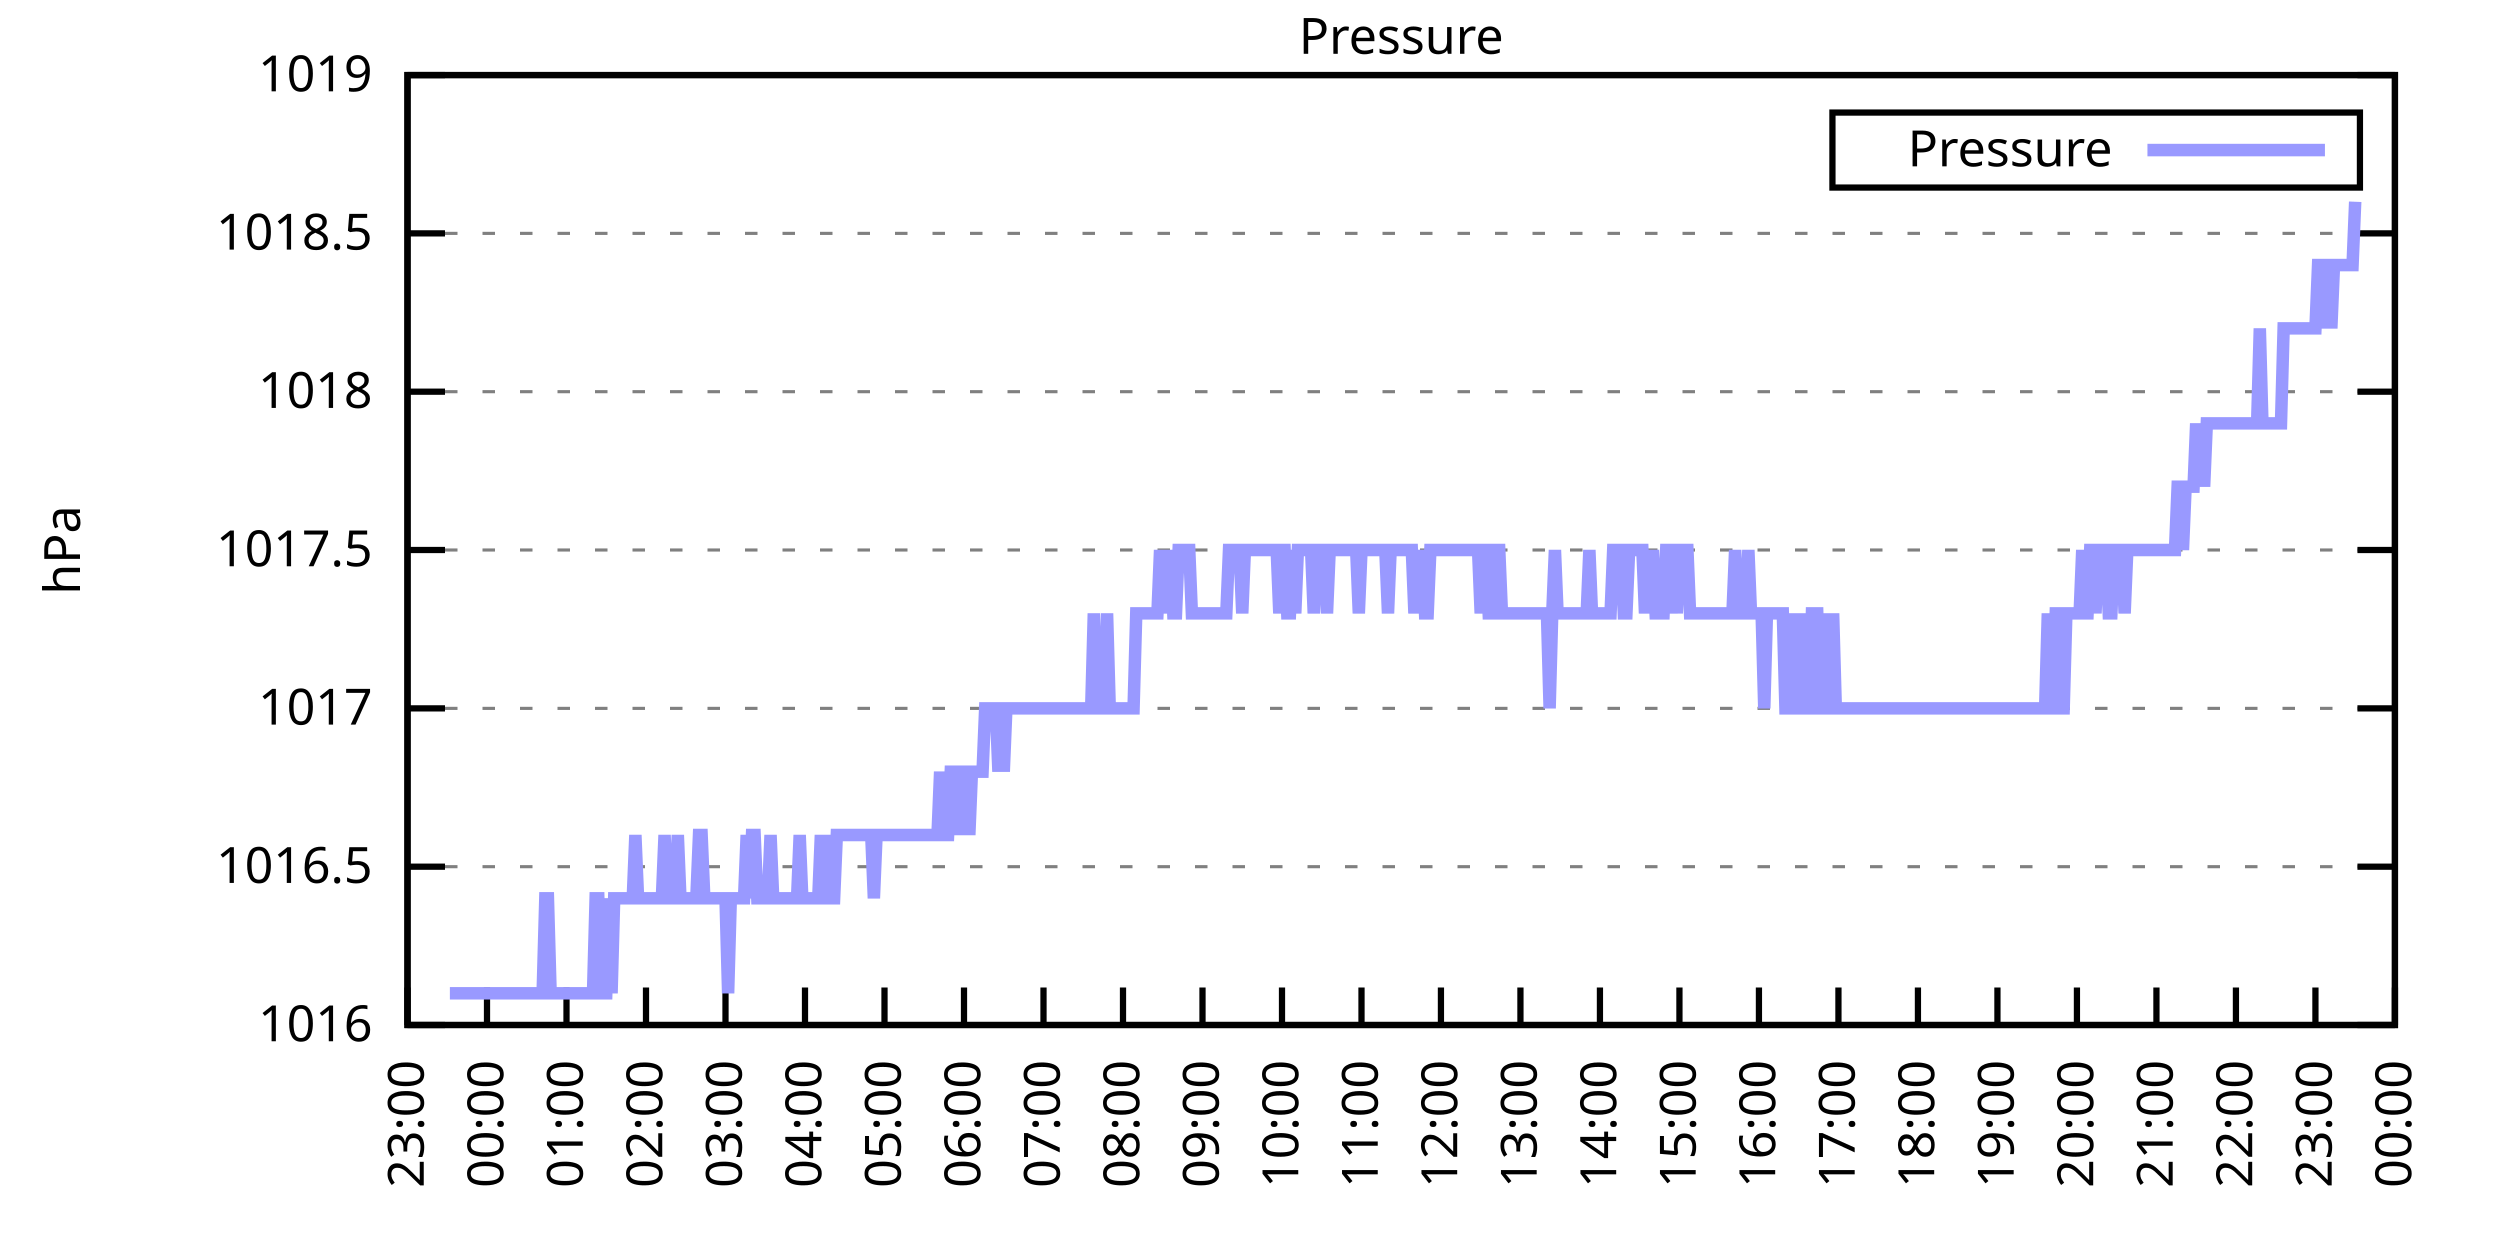
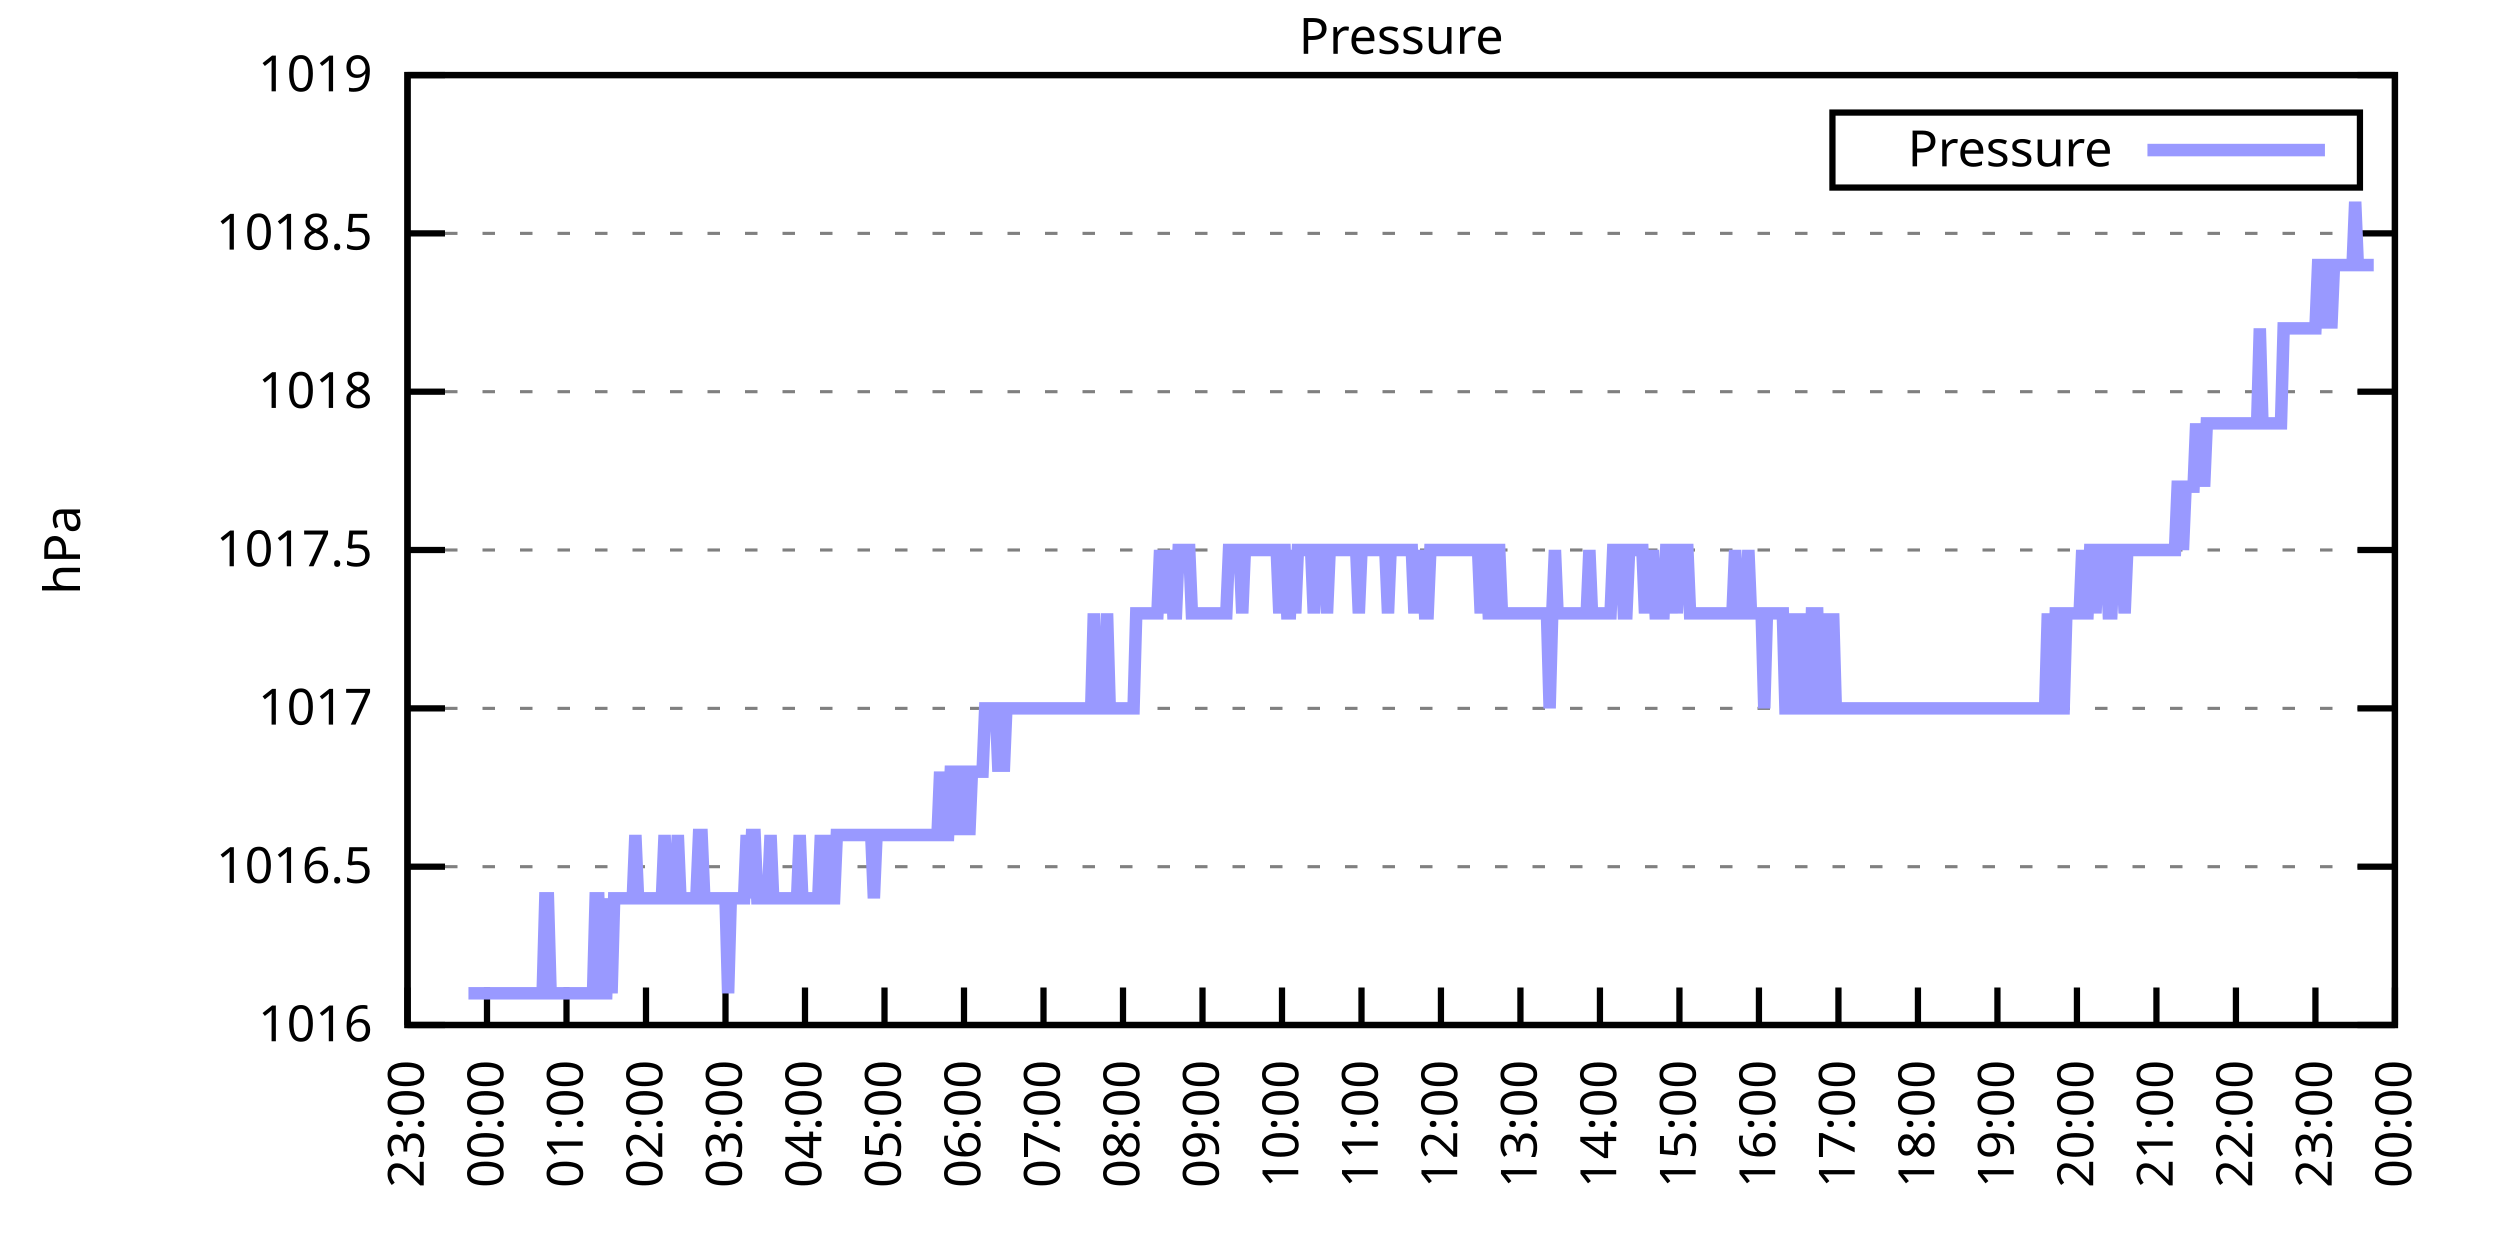
<svg xmlns="http://www.w3.org/2000/svg" xmlns:xlink="http://www.w3.org/1999/xlink" width="400" height="200" viewBox="0 0 400 200">
  <g id="gnuplot_canvas">
    <rect x="0" y="0" width="400" height="200" fill="none" />
    <defs>
      <circle id="gpDot" r="0.5" stroke-width="0.5" stroke="currentColor" />
      <path id="gpPt0" stroke-width="0.333" stroke="currentColor" d="M-1,0 h2 M0,-1 v2" />
      <path id="gpPt1" stroke-width="0.333" stroke="currentColor" d="M-1,-1 L1,1 M1,-1 L-1,1" />
      <path id="gpPt2" stroke-width="0.333" stroke="currentColor" d="M-1,0 L1,0 M0,-1 L0,1 M-1,-1 L1,1 M-1,1 L1,-1" />
      <rect id="gpPt3" stroke-width="0.333" stroke="currentColor" x="-1" y="-1" width="2" height="2" />
      <rect id="gpPt4" stroke-width="0.333" stroke="currentColor" fill="currentColor" x="-1" y="-1" width="2" height="2" />
      <circle id="gpPt5" stroke-width="0.333" stroke="currentColor" cx="0" cy="0" r="1" />
      <use xlink:href="#gpPt5" id="gpPt6" fill="currentColor" stroke="none" />
      <path id="gpPt7" stroke-width="0.333" stroke="currentColor" d="M0,-1.33 L-1.33,0.67 L1.33,0.67 z" />
      <use xlink:href="#gpPt7" id="gpPt8" fill="currentColor" stroke="none" />
      <use xlink:href="#gpPt7" id="gpPt9" stroke="currentColor" transform="rotate(180)" />
      <use xlink:href="#gpPt9" id="gpPt10" fill="currentColor" stroke="none" />
      <use xlink:href="#gpPt3" id="gpPt11" stroke="currentColor" transform="rotate(45)" />
      <use xlink:href="#gpPt11" id="gpPt12" fill="currentColor" stroke="none" />
      <path id="gpPt13" stroke-width="0.333" stroke="currentColor" d="M0,1.330 L1.265,0.411 L0.782,-1.067 L-0.782,-1.076 L-1.265,0.411 z" />
      <use xlink:href="#gpPt13" id="gpPt14" fill="currentColor" stroke="none" />
      <filter id="textbox" filterUnits="objectBoundingBox" x="0" y="0" height="1" width="1">
        <feFlood flood-color="white" flood-opacity="1" result="bgnd" />
        <feComposite in="SourceGraphic" in2="bgnd" operator="atop" />
      </filter>
      <filter id="greybox" filterUnits="objectBoundingBox" x="0" y="0" height="1" width="1">
        <feFlood flood-color="lightgrey" flood-opacity="1" result="grey" />
        <feComposite in="SourceGraphic" in2="grey" operator="atop" />
      </filter>
    </defs>
    <g fill="none" color="white" stroke="currentColor" stroke-width="1.00" stroke-linecap="butt" stroke-linejoin="miter">
</g>
    <g fill="none" color="black" stroke="currentColor" stroke-width="1.00" stroke-linecap="butt" stroke-linejoin="miter">
      <g stroke="none" shape-rendering="crispEdges">
        <polygon fill="rgb(255, 255, 255)" points="65.20,164.00 383.18,164.00 383.18,12.02 65.20,12.02 " />
      </g>
    </g>
    <g fill="none" color="black" stroke="currentColor" stroke-width="1.00" stroke-linecap="butt" stroke-linejoin="miter">
</g>
    <g fill="none" color="black" stroke="black" stroke-width="0.50" stroke-linecap="butt" stroke-linejoin="miter">
</g>
    <g fill="none" color="gray" stroke="currentColor" stroke-width="0.50" stroke-linecap="butt" stroke-linejoin="miter">
      <path stroke="gray" stroke-dasharray="2,4" class="gridline" d="M65.20,164.00 L383.19,164.00  " />
    </g>
    <g fill="none" color="gray" stroke="gray" stroke-width="1.00" stroke-linecap="butt" stroke-linejoin="miter">
</g>
    <g fill="none" color="black" stroke="currentColor" stroke-width="1.00" stroke-linecap="butt" stroke-linejoin="miter">
      <path stroke="black" d="M65.20,164.00 L71.20,164.00 M383.19,164.00 L377.19,164.00  " />
      <g transform="translate(59.60,166.60)" stroke="none" fill="black" font-family="Sans" font-size="8.00" text-anchor="end">
        <text>
          <tspan font-family="Sans"> 1016</tspan>
        </text>
      </g>
    </g>
    <g fill="none" color="black" stroke="currentColor" stroke-width="1.00" stroke-linecap="butt" stroke-linejoin="miter">
</g>
    <g fill="none" color="black" stroke="black" stroke-width="0.50" stroke-linecap="butt" stroke-linejoin="miter">
</g>
    <g fill="none" color="gray" stroke="currentColor" stroke-width="0.50" stroke-linecap="butt" stroke-linejoin="miter">
      <path stroke="gray" stroke-dasharray="2,4" class="gridline" d="M65.20,138.67 L383.19,138.67  " />
    </g>
    <g fill="none" color="gray" stroke="gray" stroke-width="1.00" stroke-linecap="butt" stroke-linejoin="miter">
</g>
    <g fill="none" color="black" stroke="currentColor" stroke-width="1.00" stroke-linecap="butt" stroke-linejoin="miter">
      <path stroke="black" d="M65.20,138.67 L71.20,138.67 M383.19,138.67 L377.19,138.67  " />
      <g transform="translate(59.60,141.27)" stroke="none" fill="black" font-family="Sans" font-size="8.00" text-anchor="end">
        <text>
          <tspan font-family="Sans"> 1016.5</tspan>
        </text>
      </g>
    </g>
    <g fill="none" color="black" stroke="currentColor" stroke-width="1.00" stroke-linecap="butt" stroke-linejoin="miter">
</g>
    <g fill="none" color="black" stroke="black" stroke-width="0.50" stroke-linecap="butt" stroke-linejoin="miter">
</g>
    <g fill="none" color="gray" stroke="currentColor" stroke-width="0.50" stroke-linecap="butt" stroke-linejoin="miter">
      <path stroke="gray" stroke-dasharray="2,4" class="gridline" d="M65.20,113.34 L383.19,113.34  " />
    </g>
    <g fill="none" color="gray" stroke="gray" stroke-width="1.00" stroke-linecap="butt" stroke-linejoin="miter">
</g>
    <g fill="none" color="black" stroke="currentColor" stroke-width="1.00" stroke-linecap="butt" stroke-linejoin="miter">
      <path stroke="black" d="M65.20,113.34 L71.20,113.34 M383.19,113.34 L377.19,113.34  " />
      <g transform="translate(59.60,115.94)" stroke="none" fill="black" font-family="Sans" font-size="8.00" text-anchor="end">
        <text>
          <tspan font-family="Sans"> 1017</tspan>
        </text>
      </g>
    </g>
    <g fill="none" color="black" stroke="currentColor" stroke-width="1.00" stroke-linecap="butt" stroke-linejoin="miter">
</g>
    <g fill="none" color="black" stroke="black" stroke-width="0.50" stroke-linecap="butt" stroke-linejoin="miter">
</g>
    <g fill="none" color="gray" stroke="currentColor" stroke-width="0.50" stroke-linecap="butt" stroke-linejoin="miter">
      <path stroke="gray" stroke-dasharray="2,4" class="gridline" d="M65.20,88.00 L383.19,88.00  " />
    </g>
    <g fill="none" color="gray" stroke="gray" stroke-width="1.00" stroke-linecap="butt" stroke-linejoin="miter">
</g>
    <g fill="none" color="black" stroke="currentColor" stroke-width="1.00" stroke-linecap="butt" stroke-linejoin="miter">
      <path stroke="black" d="M65.20,88.00 L71.20,88.00 M383.19,88.00 L377.19,88.00  " />
      <g transform="translate(59.60,90.60)" stroke="none" fill="black" font-family="Sans" font-size="8.00" text-anchor="end">
        <text>
          <tspan font-family="Sans"> 1017.5</tspan>
        </text>
      </g>
    </g>
    <g fill="none" color="black" stroke="currentColor" stroke-width="1.00" stroke-linecap="butt" stroke-linejoin="miter">
</g>
    <g fill="none" color="black" stroke="black" stroke-width="0.50" stroke-linecap="butt" stroke-linejoin="miter">
</g>
    <g fill="none" color="gray" stroke="currentColor" stroke-width="0.50" stroke-linecap="butt" stroke-linejoin="miter">
      <path stroke="gray" stroke-dasharray="2,4" class="gridline" d="M65.20,62.67 L383.19,62.67  " />
    </g>
    <g fill="none" color="gray" stroke="gray" stroke-width="1.00" stroke-linecap="butt" stroke-linejoin="miter">
</g>
    <g fill="none" color="black" stroke="currentColor" stroke-width="1.00" stroke-linecap="butt" stroke-linejoin="miter">
      <path stroke="black" d="M65.20,62.67 L71.20,62.67 M383.19,62.67 L377.19,62.67  " />
      <g transform="translate(59.60,65.27)" stroke="none" fill="black" font-family="Sans" font-size="8.00" text-anchor="end">
        <text>
          <tspan font-family="Sans"> 1018</tspan>
        </text>
      </g>
    </g>
    <g fill="none" color="black" stroke="currentColor" stroke-width="1.00" stroke-linecap="butt" stroke-linejoin="miter">
</g>
    <g fill="none" color="black" stroke="black" stroke-width="0.50" stroke-linecap="butt" stroke-linejoin="miter">
</g>
    <g fill="none" color="gray" stroke="currentColor" stroke-width="0.50" stroke-linecap="butt" stroke-linejoin="miter">
      <path stroke="gray" stroke-dasharray="2,4" class="gridline" d="M65.20,37.34 L383.19,37.34  " />
    </g>
    <g fill="none" color="gray" stroke="gray" stroke-width="1.00" stroke-linecap="butt" stroke-linejoin="miter">
</g>
    <g fill="none" color="black" stroke="currentColor" stroke-width="1.00" stroke-linecap="butt" stroke-linejoin="miter">
      <path stroke="black" d="M65.20,37.34 L71.20,37.34 M383.19,37.34 L377.19,37.34  " />
      <g transform="translate(59.60,39.94)" stroke="none" fill="black" font-family="Sans" font-size="8.00" text-anchor="end">
        <text>
          <tspan font-family="Sans"> 1018.5</tspan>
        </text>
      </g>
    </g>
    <g fill="none" color="black" stroke="currentColor" stroke-width="1.00" stroke-linecap="butt" stroke-linejoin="miter">
</g>
    <g fill="none" color="black" stroke="black" stroke-width="0.50" stroke-linecap="butt" stroke-linejoin="miter">
</g>
    <g fill="none" color="gray" stroke="currentColor" stroke-width="0.50" stroke-linecap="butt" stroke-linejoin="miter">
      <path stroke="gray" stroke-dasharray="2,4" class="gridline" d="M65.20,12.01 L383.19,12.01  " />
    </g>
    <g fill="none" color="gray" stroke="gray" stroke-width="1.00" stroke-linecap="butt" stroke-linejoin="miter">
</g>
    <g fill="none" color="black" stroke="currentColor" stroke-width="1.00" stroke-linecap="butt" stroke-linejoin="miter">
      <path stroke="black" d="M65.20,12.01 L71.20,12.01 M383.19,12.01 L377.19,12.01  " />
      <g transform="translate(59.60,14.61)" stroke="none" fill="black" font-family="Sans" font-size="8.00" text-anchor="end">
        <text>
          <tspan font-family="Sans"> 1019</tspan>
        </text>
      </g>
    </g>
    <g fill="none" color="black" stroke="currentColor" stroke-width="1.00" stroke-linecap="butt" stroke-linejoin="miter">
      <path stroke="black" d="M65.20,164.00 L65.20,158.00  " />
      <g transform="translate(67.80,169.60) rotate(270.00)" stroke="none" fill="black" font-family="Sans" font-size="8.00" text-anchor="end">
        <text>
          <tspan font-family="Sans">23:00</tspan>
        </text>
      </g>
    </g>
    <g fill="none" color="black" stroke="currentColor" stroke-width="1.00" stroke-linecap="butt" stroke-linejoin="miter">
      <path stroke="black" d="M77.92,164.00 L77.92,158.00  " />
      <g transform="translate(80.52,169.60) rotate(270.00)" stroke="none" fill="black" font-family="Sans" font-size="8.00" text-anchor="end">
        <text>
          <tspan font-family="Sans">00:00</tspan>
        </text>
      </g>
    </g>
    <g fill="none" color="black" stroke="currentColor" stroke-width="1.00" stroke-linecap="butt" stroke-linejoin="miter">
      <path stroke="black" d="M90.64,164.00 L90.64,158.00  " />
      <g transform="translate(93.24,169.60) rotate(270.00)" stroke="none" fill="black" font-family="Sans" font-size="8.00" text-anchor="end">
        <text>
          <tspan font-family="Sans">01:00</tspan>
        </text>
      </g>
    </g>
    <g fill="none" color="black" stroke="currentColor" stroke-width="1.00" stroke-linecap="butt" stroke-linejoin="miter">
      <path stroke="black" d="M103.36,164.00 L103.36,158.00  " />
      <g transform="translate(105.96,169.60) rotate(270.00)" stroke="none" fill="black" font-family="Sans" font-size="8.00" text-anchor="end">
        <text>
          <tspan font-family="Sans">02:00</tspan>
        </text>
      </g>
    </g>
    <g fill="none" color="black" stroke="currentColor" stroke-width="1.00" stroke-linecap="butt" stroke-linejoin="miter">
      <path stroke="black" d="M116.08,164.00 L116.08,158.00  " />
      <g transform="translate(118.68,169.60) rotate(270.00)" stroke="none" fill="black" font-family="Sans" font-size="8.00" text-anchor="end">
        <text>
          <tspan font-family="Sans">03:00</tspan>
        </text>
      </g>
    </g>
    <g fill="none" color="black" stroke="currentColor" stroke-width="1.00" stroke-linecap="butt" stroke-linejoin="miter">
      <path stroke="black" d="M128.80,164.00 L128.80,158.00  " />
      <g transform="translate(131.40,169.60) rotate(270.00)" stroke="none" fill="black" font-family="Sans" font-size="8.00" text-anchor="end">
        <text>
          <tspan font-family="Sans">04:00</tspan>
        </text>
      </g>
    </g>
    <g fill="none" color="black" stroke="currentColor" stroke-width="1.00" stroke-linecap="butt" stroke-linejoin="miter">
      <path stroke="black" d="M141.52,164.00 L141.52,158.00  " />
      <g transform="translate(144.12,169.60) rotate(270.00)" stroke="none" fill="black" font-family="Sans" font-size="8.00" text-anchor="end">
        <text>
          <tspan font-family="Sans">05:00</tspan>
        </text>
      </g>
    </g>
    <g fill="none" color="black" stroke="currentColor" stroke-width="1.00" stroke-linecap="butt" stroke-linejoin="miter">
      <path stroke="black" d="M154.24,164.00 L154.24,158.00  " />
      <g transform="translate(156.84,169.60) rotate(270.00)" stroke="none" fill="black" font-family="Sans" font-size="8.00" text-anchor="end">
        <text>
          <tspan font-family="Sans">06:00</tspan>
        </text>
      </g>
    </g>
    <g fill="none" color="black" stroke="currentColor" stroke-width="1.00" stroke-linecap="butt" stroke-linejoin="miter">
      <path stroke="black" d="M166.96,164.00 L166.96,158.00  " />
      <g transform="translate(169.56,169.60) rotate(270.00)" stroke="none" fill="black" font-family="Sans" font-size="8.00" text-anchor="end">
        <text>
          <tspan font-family="Sans">07:00</tspan>
        </text>
      </g>
    </g>
    <g fill="none" color="black" stroke="currentColor" stroke-width="1.00" stroke-linecap="butt" stroke-linejoin="miter">
      <path stroke="black" d="M179.68,164.00 L179.68,158.00  " />
      <g transform="translate(182.28,169.60) rotate(270.00)" stroke="none" fill="black" font-family="Sans" font-size="8.00" text-anchor="end">
        <text>
          <tspan font-family="Sans">08:00</tspan>
        </text>
      </g>
    </g>
    <g fill="none" color="black" stroke="currentColor" stroke-width="1.00" stroke-linecap="butt" stroke-linejoin="miter">
      <path stroke="black" d="M192.40,164.00 L192.40,158.00  " />
      <g transform="translate(195.00,169.60) rotate(270.00)" stroke="none" fill="black" font-family="Sans" font-size="8.00" text-anchor="end">
        <text>
          <tspan font-family="Sans">09:00</tspan>
        </text>
      </g>
    </g>
    <g fill="none" color="black" stroke="currentColor" stroke-width="1.00" stroke-linecap="butt" stroke-linejoin="miter">
      <path stroke="black" d="M205.12,164.00 L205.12,158.00  " />
      <g transform="translate(207.72,169.60) rotate(270.00)" stroke="none" fill="black" font-family="Sans" font-size="8.00" text-anchor="end">
        <text>
          <tspan font-family="Sans">10:00</tspan>
        </text>
      </g>
    </g>
    <g fill="none" color="black" stroke="currentColor" stroke-width="1.00" stroke-linecap="butt" stroke-linejoin="miter">
      <path stroke="black" d="M217.84,164.00 L217.84,158.00  " />
      <g transform="translate(220.44,169.60) rotate(270.00)" stroke="none" fill="black" font-family="Sans" font-size="8.00" text-anchor="end">
        <text>
          <tspan font-family="Sans">11:00</tspan>
        </text>
      </g>
    </g>
    <g fill="none" color="black" stroke="currentColor" stroke-width="1.00" stroke-linecap="butt" stroke-linejoin="miter">
      <path stroke="black" d="M230.55,164.00 L230.55,158.00  " />
      <g transform="translate(233.15,169.60) rotate(270.00)" stroke="none" fill="black" font-family="Sans" font-size="8.00" text-anchor="end">
        <text>
          <tspan font-family="Sans">12:00</tspan>
        </text>
      </g>
    </g>
    <g fill="none" color="black" stroke="currentColor" stroke-width="1.00" stroke-linecap="butt" stroke-linejoin="miter">
      <path stroke="black" d="M243.27,164.00 L243.27,158.00  " />
      <g transform="translate(245.87,169.60) rotate(270.00)" stroke="none" fill="black" font-family="Sans" font-size="8.00" text-anchor="end">
        <text>
          <tspan font-family="Sans">13:00</tspan>
        </text>
      </g>
    </g>
    <g fill="none" color="black" stroke="currentColor" stroke-width="1.00" stroke-linecap="butt" stroke-linejoin="miter">
      <path stroke="black" d="M255.99,164.00 L255.99,158.00  " />
      <g transform="translate(258.59,169.60) rotate(270.00)" stroke="none" fill="black" font-family="Sans" font-size="8.00" text-anchor="end">
        <text>
          <tspan font-family="Sans">14:00</tspan>
        </text>
      </g>
    </g>
    <g fill="none" color="black" stroke="currentColor" stroke-width="1.00" stroke-linecap="butt" stroke-linejoin="miter">
      <path stroke="black" d="M268.71,164.00 L268.71,158.00  " />
      <g transform="translate(271.31,169.60) rotate(270.00)" stroke="none" fill="black" font-family="Sans" font-size="8.00" text-anchor="end">
        <text>
          <tspan font-family="Sans">15:00</tspan>
        </text>
      </g>
    </g>
    <g fill="none" color="black" stroke="currentColor" stroke-width="1.00" stroke-linecap="butt" stroke-linejoin="miter">
      <path stroke="black" d="M281.43,164.00 L281.43,158.00  " />
      <g transform="translate(284.03,169.60) rotate(270.00)" stroke="none" fill="black" font-family="Sans" font-size="8.00" text-anchor="end">
        <text>
          <tspan font-family="Sans">16:00</tspan>
        </text>
      </g>
    </g>
    <g fill="none" color="black" stroke="currentColor" stroke-width="1.00" stroke-linecap="butt" stroke-linejoin="miter">
      <path stroke="black" d="M294.15,164.00 L294.15,158.00  " />
      <g transform="translate(296.75,169.60) rotate(270.00)" stroke="none" fill="black" font-family="Sans" font-size="8.00" text-anchor="end">
        <text>
          <tspan font-family="Sans">17:00</tspan>
        </text>
      </g>
    </g>
    <g fill="none" color="black" stroke="currentColor" stroke-width="1.00" stroke-linecap="butt" stroke-linejoin="miter">
      <path stroke="black" d="M306.87,164.00 L306.87,158.00  " />
      <g transform="translate(309.47,169.60) rotate(270.00)" stroke="none" fill="black" font-family="Sans" font-size="8.00" text-anchor="end">
        <text>
          <tspan font-family="Sans">18:00</tspan>
        </text>
      </g>
    </g>
    <g fill="none" color="black" stroke="currentColor" stroke-width="1.00" stroke-linecap="butt" stroke-linejoin="miter">
      <path stroke="black" d="M319.59,164.00 L319.59,158.00  " />
      <g transform="translate(322.19,169.60) rotate(270.00)" stroke="none" fill="black" font-family="Sans" font-size="8.00" text-anchor="end">
        <text>
          <tspan font-family="Sans">19:00</tspan>
        </text>
      </g>
    </g>
    <g fill="none" color="black" stroke="currentColor" stroke-width="1.00" stroke-linecap="butt" stroke-linejoin="miter">
      <path stroke="black" d="M332.31,164.00 L332.31,158.00  " />
      <g transform="translate(334.91,169.60) rotate(270.00)" stroke="none" fill="black" font-family="Sans" font-size="8.00" text-anchor="end">
        <text>
          <tspan font-family="Sans">20:00</tspan>
        </text>
      </g>
    </g>
    <g fill="none" color="black" stroke="currentColor" stroke-width="1.00" stroke-linecap="butt" stroke-linejoin="miter">
      <path stroke="black" d="M345.03,164.00 L345.03,158.00  " />
      <g transform="translate(347.63,169.60) rotate(270.00)" stroke="none" fill="black" font-family="Sans" font-size="8.00" text-anchor="end">
        <text>
          <tspan font-family="Sans">21:00</tspan>
        </text>
      </g>
    </g>
    <g fill="none" color="black" stroke="currentColor" stroke-width="1.00" stroke-linecap="butt" stroke-linejoin="miter">
      <path stroke="black" d="M357.75,164.00 L357.75,158.00  " />
      <g transform="translate(360.35,169.60) rotate(270.00)" stroke="none" fill="black" font-family="Sans" font-size="8.00" text-anchor="end">
        <text>
          <tspan font-family="Sans">22:00</tspan>
        </text>
      </g>
    </g>
    <g fill="none" color="black" stroke="currentColor" stroke-width="1.00" stroke-linecap="butt" stroke-linejoin="miter">
      <path stroke="black" d="M370.47,164.00 L370.47,158.00  " />
      <g transform="translate(373.07,169.60) rotate(270.00)" stroke="none" fill="black" font-family="Sans" font-size="8.00" text-anchor="end">
        <text>
          <tspan font-family="Sans">23:00</tspan>
        </text>
      </g>
    </g>
    <g fill="none" color="black" stroke="currentColor" stroke-width="1.00" stroke-linecap="butt" stroke-linejoin="miter">
      <path stroke="black" d="M383.19,164.00 L383.19,158.00  " />
      <g transform="translate(385.79,169.60) rotate(270.00)" stroke="none" fill="black" font-family="Sans" font-size="8.00" text-anchor="end">
        <text>
          <tspan font-family="Sans">00:00</tspan>
        </text>
      </g>
    </g>
    <g fill="none" color="black" stroke="currentColor" stroke-width="1.00" stroke-linecap="butt" stroke-linejoin="miter">
</g>
    <g fill="none" color="black" stroke="currentColor" stroke-width="1.00" stroke-linecap="butt" stroke-linejoin="miter">
      <path stroke="black" d="M65.20,12.01 L65.20,164.00 L383.19,164.00 L383.19,12.01 L65.20,12.01 Z  " />
    </g>
    <g fill="none" color="black" stroke="currentColor" stroke-width="1.00" stroke-linecap="butt" stroke-linejoin="miter">
</g>
    <g fill="none" color="black" stroke="currentColor" stroke-width="1.00" stroke-linecap="butt" stroke-linejoin="miter">
      <path stroke="black" d="M293.19,30.01 L293.19,18.01 L377.59,18.01 L377.59,30.01 L293.19,30.01 Z  " />
    </g>
    <g id="Pressure_plot_1">
      <g fill="none" color="white" stroke="black" stroke-width="2.00" stroke-linecap="butt" stroke-linejoin="miter">
</g>
      <g fill="none" color="black" stroke="currentColor" stroke-width="2.00" stroke-linecap="butt" stroke-linejoin="miter">
        <g transform="translate(337.99,26.61)" stroke="none" fill="black" font-family="Sans" font-size="8.00" text-anchor="end">
          <text>
            <tspan font-family="Sans">Pressure</tspan>
          </text>
        </g>
      </g>
      <g fill="none" color="black" stroke="currentColor" stroke-width="2.00" stroke-linecap="butt" stroke-linejoin="miter">
-         <path stroke="rgb(153, 153, 255)" d="M343.59,24.01 L371.99,24.01 M71.98,158.93 L72.41,158.93 L72.83,158.93 L73.26,158.93 L73.68,158.93 L74.10,158.93   L74.53,158.93 L74.95,158.93 L75.38,158.93 L75.80,158.93 L76.22,158.93 L76.65,158.93 L77.07,158.93 L77.50,158.93   L77.92,158.93 L78.34,158.93 L78.77,158.93 L79.19,158.93 L79.62,158.93 L80.04,158.93 L80.46,158.93 L80.89,158.93   L81.31,158.93 L81.74,158.93 L82.16,158.93 L82.58,158.93 L83.01,158.93 L83.43,158.93 L83.86,158.93 L84.28,158.93   L84.70,158.93 L85.13,158.93 L85.55,158.93 L85.98,158.93 L86.40,158.93 L86.82,158.93 L87.25,143.73 L87.67,143.73   L88.10,158.93 L88.52,158.93 L88.94,158.93 L89.37,158.93 L89.79,158.93 L90.22,158.93 L90.64,158.93 L91.06,158.93   L91.49,158.93 L91.91,158.93 L92.34,158.93 L92.76,158.93 L93.18,158.93 L93.61,158.93 L94.03,158.93 L94.46,158.93   L94.88,158.93 L95.30,143.73 L95.73,143.73 L96.15,158.93 L96.58,158.93 L97.00,158.93 L97.42,143.73 L97.85,158.93   L98.27,143.73 L98.69,143.73 L99.12,143.73 L99.54,143.73 L99.97,143.73 L100.39,143.73 L100.81,143.73 L101.24,143.73   L101.66,133.60 L102.09,143.73 L102.51,143.73 L102.93,143.73 L103.36,143.73 L103.78,143.73 L104.21,143.73 L104.63,143.73   L105.05,143.73 L105.48,143.73 L105.90,143.73 L106.33,133.60 L106.75,143.73 L107.17,143.73 L107.60,143.73 L108.02,143.73   L108.45,133.60 L108.87,143.73 L109.29,143.73 L109.72,143.73 L110.14,143.73 L110.57,143.73 L110.99,143.73 L111.41,143.73   L111.84,133.60 L112.26,133.60 L112.69,143.73 L113.11,143.73 L113.53,143.73 L113.96,143.73 L114.38,143.73 L114.81,143.73   L115.23,143.73 L115.65,143.73 L116.08,143.73 L116.50,158.93 L116.93,143.73 L117.35,143.73 L117.77,143.73 L118.20,143.73   L118.62,143.73 L119.05,143.73 L119.47,133.60 L119.89,143.73 L120.32,133.60 L120.74,133.60 L121.17,143.73 L121.59,143.73   L122.01,143.73 L122.44,143.73 L122.86,143.73 L123.29,133.60 L123.71,143.73 L124.13,143.73 L124.56,143.73 L124.98,143.73   L125.41,143.73 L125.83,143.73 L126.25,143.73 L126.68,143.73 L127.10,143.73 L127.53,143.73 L127.95,133.60 L128.37,143.73   L128.80,143.73 L129.22,143.73 L129.65,143.73 L130.07,143.73 L130.49,143.73 L130.92,143.73 L131.34,133.60 L131.77,143.73   L132.19,133.60 L132.61,143.73 L133.04,143.73 L133.46,143.73 L133.89,133.60 L134.31,133.60 L134.73,133.60 L135.16,133.60   L135.58,133.60 L136.01,133.60 L136.43,133.60 L136.85,133.60 L137.28,133.60 L137.70,133.60 L138.13,133.60 L138.55,133.60   L138.97,133.60 L139.40,133.60 L139.82,143.73 L140.25,133.60 L140.67,133.60 L141.09,133.60 L141.52,133.60 L141.94,133.60   L142.37,133.60 L142.79,133.60 L143.21,133.60 L143.64,133.60 L144.06,133.60 L144.49,133.60 L144.91,133.60 L145.33,133.60   L145.76,133.60 L146.18,133.60 L146.61,133.60 L147.03,133.60 L147.45,133.60 L147.88,133.60 L148.30,133.60 L148.73,133.60   L149.15,133.60 L149.57,133.60 L150.00,133.60 L150.42,123.47 L150.85,133.60 L151.27,133.60 L151.69,133.60 L152.12,123.47   L152.54,123.47 L152.97,123.47 L153.39,133.60 L153.81,123.47 L154.24,123.47 L154.66,123.47 L155.09,133.60 L155.51,123.47   L155.93,123.47 L156.36,123.47 L156.78,123.47 L157.21,123.47 L157.63,113.34 L158.05,113.34 L158.48,113.34 L158.90,113.34   L159.33,113.34 L159.75,123.47 L160.17,113.34 L160.60,123.47 L161.02,113.34 L161.44,113.34 L161.87,113.34 L162.29,113.34   L162.72,113.34 L163.14,113.34 L163.56,113.34 L163.99,113.34 L164.41,113.34 L164.84,113.34 L165.26,113.34 L165.68,113.34   L166.11,113.34 L166.53,113.34 L166.96,113.34 L167.38,113.34 L167.80,113.34 L168.23,113.34 L168.65,113.34 L169.08,113.34   L169.50,113.34 L169.92,113.34 L170.35,113.34 L170.77,113.34 L171.20,113.34 L171.62,113.34 L172.04,113.34 L172.47,113.34   L172.89,113.34 L173.32,113.34 L173.74,113.34 L174.16,113.34 L174.59,113.34 L175.01,98.14 L175.44,113.34 L175.86,113.34   L176.28,113.34 L176.71,113.34 L177.13,98.14 L177.56,113.34 L177.98,113.34 L178.40,113.34 L178.83,113.34 L179.25,113.34   L179.68,113.34 L180.10,113.34 L180.52,113.34 L180.95,113.34 L181.37,113.34 L181.80,98.14 L182.22,98.14 L182.64,98.14   L183.07,98.14 L183.49,98.14 L183.92,98.14 L184.34,98.14 L184.76,98.14 L185.19,98.14 L185.61,88.00 L186.04,98.14   L186.46,88.00 L186.88,98.14 L187.31,88.00 L187.73,98.14 L188.16,98.14 L188.58,88.00 L189.00,88.00 L189.43,88.00   L189.85,88.00 L190.28,88.00 L190.70,98.14 L191.12,98.14 L191.55,98.14 L191.97,98.14 L192.40,98.14 L192.82,98.14   L193.24,98.14 L193.67,98.14 L194.09,98.14 L194.52,98.14 L194.94,98.14 L195.36,98.14 L195.79,98.14 L196.21,98.14   L196.64,88.00 L197.06,88.00 L197.48,88.00 L197.91,88.00 L198.33,88.00 L198.76,98.14 L199.18,88.00 L199.60,88.00   L200.03,88.00 L200.45,88.00 L200.88,88.00 L201.30,88.00 L201.72,88.00 L202.15,88.00 L202.57,88.00 L203.00,88.00   L203.42,88.00 L203.84,88.00 L204.27,88.00 L204.69,98.14 L205.12,88.00 L205.54,88.00 L205.96,98.14 L206.39,98.14   L206.81,88.00 L207.24,98.14 L207.66,88.00 L208.08,88.00 L208.51,88.00 L208.93,88.00 L209.36,88.00 L209.78,88.00   L210.20,98.14 L210.63,88.00 L211.05,88.00 L211.48,88.00 L211.90,88.00 L212.32,98.14 L212.75,88.00 L213.17,88.00   L213.60,88.00 L214.02,88.00 L214.44,88.00 L214.87,88.00 L215.29,88.00 L215.72,88.00 L216.14,88.00 L216.56,88.00   L216.99,88.00 L217.41,98.14 L217.84,88.00 L218.26,88.00 L218.68,88.00 L219.11,88.00 L219.53,88.00 L219.96,88.00   L220.38,88.00 L220.80,88.00 L221.23,88.00 L221.65,88.00 L222.08,98.14 L222.50,88.00 L222.92,88.00 L223.35,88.00   L223.77,88.00 L224.20,88.00 L224.62,88.00 L225.04,88.00 L225.47,88.00 L225.89,88.00 L226.31,98.14 L226.74,88.00   L227.16,98.14 L227.59,88.00 L228.01,98.14 L228.43,98.14 L228.86,88.00 L229.28,88.00 L229.71,88.00 L230.13,88.00   L230.55,88.00 L230.98,88.00 L231.40,88.00 L231.83,88.00 L232.25,88.00 L232.67,88.00 L233.10,88.00 L233.52,88.00   L233.95,88.00 L234.37,88.00 L234.79,88.00 L235.22,88.00 L235.64,88.00 L236.07,88.00 L236.49,88.00 L236.91,98.14   L237.34,88.00 L237.76,88.00 L238.19,98.14 L238.61,98.14 L239.03,88.00 L239.46,88.00 L239.88,88.00 L240.31,98.14   L240.73,98.14 L241.15,98.14 L241.58,98.14 L242.00,98.14 L242.43,98.14 L242.85,98.14 L243.27,98.14 L243.70,98.14   L244.12,98.14 L244.55,98.14 L244.97,98.14 L245.39,98.14 L245.82,98.14 L246.24,98.14 L246.67,98.14 L247.09,98.14   L247.51,98.14 L247.94,113.34 L248.36,98.14 L248.79,88.00 L249.21,98.14 L249.63,98.14 L250.06,98.14 L250.48,98.14   L250.91,98.14 L251.33,98.14 L251.75,98.14 L252.18,98.14 L252.60,98.14 L253.03,98.14 L253.45,98.14 L253.87,98.14   L254.30,88.00 L254.72,98.14 L255.15,98.14 L255.57,98.14 L255.99,98.14 L256.42,98.14 L256.84,98.14 L257.27,98.14   L257.69,98.14 L258.11,88.00 L258.54,88.00 L258.96,88.00 L259.39,88.00 L259.81,98.14 L260.23,98.14 L260.66,88.00   L261.08,88.00 L261.51,88.00 L261.93,88.00 L262.35,88.00 L262.78,88.00 L263.20,98.14 L263.63,88.00 L264.05,98.14   L264.47,88.00 L264.90,98.14 L265.32,98.14 L265.75,98.14 L266.17,98.14 L266.59,88.00 L267.02,88.00 L267.44,98.14   L267.87,88.00 L268.29,98.14 L268.71,88.00 L269.14,88.00 L269.56,88.00 L269.99,88.00 L270.41,98.14 L270.83,98.14   L271.26,98.14 L271.68,98.14 L272.11,98.14 L272.53,98.14 L272.95,98.14 L273.38,98.14 L273.80,98.14 L274.23,98.14   L274.65,98.14 L275.07,98.14 L275.50,98.14 L275.92,98.14 L276.35,98.14 L276.77,98.14 L277.19,98.14 L277.62,88.00   L278.04,98.14 L278.47,98.14 L278.89,98.14 L279.31,98.14 L279.74,88.00 L280.16,98.14 L280.59,98.14 L281.01,98.14   L281.43,98.14 L281.86,98.14 L282.28,113.34 L282.71,98.14 L283.13,98.14 L283.55,98.14 L283.98,98.14 L284.40,98.14   L284.83,98.14 L285.25,98.14 L285.67,113.34 L286.10,113.34 L286.52,98.14 L286.95,113.34 L287.37,98.14 L287.79,113.34   L288.22,113.34 L288.64,98.14 L289.06,113.34 L289.49,113.34 L289.91,98.14 L290.34,98.14 L290.76,98.14 L291.18,113.34   L291.61,113.34 L292.03,113.34 L292.46,98.14 L292.88,113.34 L293.30,98.14 L293.73,113.34 L294.15,113.34 L294.58,113.34   L295.00,113.34 L295.42,113.34 L295.85,113.34 L296.27,113.34 L296.70,113.34 L297.12,113.34 L297.54,113.34 L297.97,113.34   L298.39,113.34 L298.82,113.34 L299.24,113.34 L299.66,113.34 L300.09,113.34 L300.51,113.34 L300.94,113.34 L301.36,113.34   L301.78,113.34 L302.21,113.34 L302.63,113.34 L303.06,113.34 L303.48,113.34 L303.90,113.34 L304.33,113.34 L304.75,113.34   L305.18,113.34 L305.60,113.34 L306.02,113.34 L306.45,113.34 L306.87,113.34 L307.30,113.34 L307.72,113.34 L308.14,113.34   L308.57,113.34 L308.99,113.34 L309.42,113.34 L309.84,113.34 L310.26,113.34 L310.69,113.34 L311.11,113.34 L311.54,113.34   L311.96,113.34 L312.38,113.34 L312.81,113.34 L313.23,113.34 L313.66,113.34 L314.08,113.34 L314.50,113.34 L314.93,113.34   L315.35,113.34 L315.78,113.34 L316.20,113.34 L316.62,113.34 L317.05,113.34 L317.47,113.34 L317.90,113.34 L318.32,113.34   L318.74,113.34 L319.17,113.34 L319.59,113.34 L320.02,113.34 L320.44,113.34 L320.86,113.34 L321.29,113.34 L321.71,113.34   L322.14,113.34 L322.56,113.34 L322.98,113.34 L323.41,113.34 L323.83,113.34 L324.26,113.34 L324.68,113.34 L325.10,113.34   L325.53,113.34 L325.95,113.34 L326.38,113.34 L326.80,113.34 L327.22,113.34 L327.65,98.14 L328.07,113.34 L328.50,113.34   L328.92,98.14 L329.34,98.14 L329.77,113.34 L330.19,113.34 L330.62,98.14 L331.04,98.14 L331.46,98.14 L331.89,98.14   L332.31,98.14 L332.74,98.14 L333.16,88.00 L333.58,98.14 L334.01,98.14 L334.43,88.00 L334.86,88.00 L335.28,98.14   L335.70,88.00 L336.13,88.00 L336.55,88.00 L336.98,88.00 L337.40,98.14 L337.82,98.14 L338.25,88.00 L338.67,88.00   L339.10,88.00 L339.52,88.00 L339.94,98.14 L340.37,88.00 L340.79,88.00 L341.22,88.00 L341.64,88.00 L342.06,88.00   L342.49,88.00 L342.91,88.00 L343.34,88.00 L343.76,88.00 L344.18,88.00 L344.61,88.00 L345.03,88.00 L345.46,88.00   L345.88,88.00 L346.30,88.00 L346.73,88.00 L347.15,88.00 L347.58,88.00 L348.00,88.00 L348.42,77.87 L348.85,77.87   L349.27,88.00 L349.70,77.87 L350.12,77.87 L350.54,77.87 L350.97,77.87 L351.39,67.74 L351.81,77.87 L352.24,67.74   L352.66,77.87 L353.09,67.74 L353.51,67.74 L353.93,67.74 L354.36,67.74 L354.78,67.74 L355.21,67.74 L355.63,67.74   L356.05,67.74 L356.48,67.74 L356.90,67.74 L357.33,67.74 L357.75,67.74 L358.17,67.74 L358.60,67.74 L359.02,67.74   L359.45,67.74 L359.87,67.74 L360.29,67.74 L360.72,67.74 L361.14,67.74 L361.57,52.54 L361.99,67.74 L362.41,67.74   L362.84,67.74 L363.26,67.74 L363.69,67.74 L364.11,67.74 L364.53,67.74 L364.96,67.74 L365.38,52.54 L365.81,52.54   L366.23,52.54 L366.65,52.54 L367.08,52.54 L367.50,52.54 L367.93,52.54 L368.35,52.54 L368.77,52.54 L369.20,52.54   L369.62,52.54 L370.05,52.54 L370.47,52.54 L370.89,42.41 L371.32,42.41 L371.74,52.54 L372.17,42.41 L372.59,42.41   L373.01,52.54 L373.44,42.41 L373.86,42.41 L374.29,42.41 L374.71,42.41 L375.13,42.41 L375.56,42.41 L375.98,42.41   L376.41,42.41 L376.83,32.28  " />
+         <path stroke="rgb(153, 153, 255)" d="M343.59,24.01 L371.99,24.01 M74.95,158.93 L75.38,158.93 L75.80,158.93 L76.22,158.93 L76.65,158.93 L77.07,158.93   L77.50,158.93 L77.92,158.93 L78.34,158.93 L78.77,158.93 L79.19,158.93 L79.62,158.93 L80.04,158.93 L80.46,158.93   L80.89,158.93 L81.31,158.93 L81.74,158.93 L82.16,158.93 L82.58,158.93 L83.01,158.93 L83.43,158.93 L83.86,158.93   L84.28,158.93 L84.70,158.93 L85.13,158.93 L85.55,158.93 L85.98,158.93 L86.40,158.93 L86.82,158.93 L87.25,143.73   L87.67,143.73 L88.10,158.93 L88.52,158.93 L88.94,158.93 L89.37,158.93 L89.79,158.93 L90.22,158.93 L90.64,158.93   L91.06,158.93 L91.49,158.93 L91.91,158.93 L92.34,158.93 L92.76,158.93 L93.18,158.93 L93.61,158.93 L94.03,158.93   L94.46,158.93 L94.88,158.93 L95.30,143.73 L95.73,143.73 L96.15,158.93 L96.58,158.93 L97.00,158.93 L97.42,143.73   L97.85,158.93 L98.27,143.73 L98.69,143.73 L99.12,143.73 L99.54,143.73 L99.97,143.73 L100.39,143.73 L100.81,143.73   L101.24,143.73 L101.66,133.60 L102.09,143.73 L102.51,143.73 L102.93,143.73 L103.36,143.73 L103.78,143.73 L104.21,143.73   L104.63,143.73 L105.05,143.73 L105.48,143.73 L105.90,143.73 L106.33,133.60 L106.75,143.73 L107.17,143.73 L107.60,143.73   L108.02,143.73 L108.45,133.60 L108.87,143.73 L109.29,143.73 L109.72,143.73 L110.14,143.73 L110.57,143.73 L110.99,143.73   L111.41,143.73 L111.84,133.60 L112.26,133.60 L112.69,143.73 L113.11,143.73 L113.53,143.73 L113.96,143.73 L114.38,143.73   L114.81,143.73 L115.23,143.73 L115.65,143.73 L116.08,143.73 L116.50,158.93 L116.93,143.73 L117.35,143.73 L117.77,143.73   L118.20,143.73 L118.62,143.73 L119.05,143.73 L119.47,133.60 L119.89,143.73 L120.32,133.60 L120.74,133.60 L121.17,143.73   L121.59,143.73 L122.01,143.73 L122.44,143.73 L122.86,143.73 L123.29,133.60 L123.71,143.73 L124.13,143.73 L124.56,143.73   L124.98,143.73 L125.41,143.73 L125.83,143.73 L126.25,143.73 L126.68,143.73 L127.10,143.73 L127.53,143.73 L127.95,133.60   L128.37,143.73 L128.80,143.73 L129.22,143.73 L129.65,143.73 L130.07,143.73 L130.49,143.73 L130.92,143.73 L131.34,133.60   L131.77,143.73 L132.19,133.60 L132.61,143.73 L133.04,143.73 L133.46,143.73 L133.89,133.60 L134.31,133.60 L134.73,133.60   L135.16,133.60 L135.58,133.60 L136.01,133.60 L136.43,133.60 L136.85,133.60 L137.28,133.60 L137.70,133.60 L138.13,133.60   L138.55,133.60 L138.97,133.60 L139.40,133.60 L139.82,143.73 L140.25,133.60 L140.67,133.60 L141.09,133.60 L141.52,133.60   L141.94,133.60 L142.37,133.60 L142.79,133.60 L143.21,133.60 L143.64,133.60 L144.06,133.60 L144.49,133.60 L144.91,133.60   L145.33,133.60 L145.76,133.60 L146.18,133.60 L146.61,133.60 L147.03,133.60 L147.45,133.60 L147.88,133.60 L148.30,133.60   L148.73,133.60 L149.15,133.60 L149.57,133.60 L150.00,133.60 L150.42,123.47 L150.85,133.60 L151.27,133.60 L151.69,133.60   L152.12,123.47 L152.54,123.47 L152.97,123.47 L153.39,133.60 L153.81,123.47 L154.24,123.47 L154.66,123.47 L155.09,133.60   L155.51,123.47 L155.93,123.47 L156.36,123.47 L156.78,123.47 L157.21,123.47 L157.63,113.34 L158.05,113.34 L158.48,113.34   L158.90,113.34 L159.33,113.34 L159.75,123.47 L160.17,113.34 L160.60,123.47 L161.02,113.34 L161.44,113.34 L161.87,113.34   L162.29,113.34 L162.72,113.34 L163.14,113.34 L163.56,113.34 L163.99,113.34 L164.41,113.34 L164.84,113.34 L165.26,113.34   L165.68,113.34 L166.11,113.34 L166.53,113.34 L166.96,113.34 L167.38,113.34 L167.80,113.34 L168.23,113.34 L168.65,113.34   L169.08,113.34 L169.50,113.34 L169.92,113.34 L170.35,113.34 L170.77,113.34 L171.20,113.34 L171.62,113.34 L172.04,113.34   L172.47,113.34 L172.89,113.34 L173.32,113.34 L173.74,113.34 L174.16,113.34 L174.59,113.34 L175.01,98.14 L175.44,113.34   L175.86,113.34 L176.28,113.34 L176.71,113.34 L177.13,98.14 L177.56,113.34 L177.98,113.34 L178.40,113.34 L178.83,113.34   L179.25,113.34 L179.68,113.34 L180.10,113.34 L180.52,113.34 L180.95,113.34 L181.37,113.34 L181.80,98.14 L182.22,98.14   L182.64,98.14 L183.07,98.14 L183.49,98.14 L183.92,98.14 L184.34,98.14 L184.76,98.14 L185.19,98.14 L185.61,88.00   L186.04,98.14 L186.46,88.00 L186.88,98.14 L187.31,88.00 L187.73,98.14 L188.16,98.14 L188.58,88.00 L189.00,88.00   L189.43,88.00 L189.85,88.00 L190.28,88.00 L190.70,98.14 L191.12,98.14 L191.55,98.14 L191.97,98.14 L192.40,98.14   L192.82,98.14 L193.24,98.14 L193.67,98.14 L194.09,98.14 L194.52,98.14 L194.94,98.14 L195.36,98.14 L195.79,98.14   L196.21,98.14 L196.64,88.00 L197.06,88.00 L197.48,88.00 L197.91,88.00 L198.33,88.00 L198.76,98.14 L199.18,88.00   L199.60,88.00 L200.03,88.00 L200.45,88.00 L200.88,88.00 L201.30,88.00 L201.72,88.00 L202.15,88.00 L202.57,88.00   L203.00,88.00 L203.42,88.00 L203.84,88.00 L204.27,88.00 L204.69,98.14 L205.12,88.00 L205.54,88.00 L205.96,98.14   L206.39,98.14 L206.81,88.00 L207.24,98.14 L207.66,88.00 L208.08,88.00 L208.51,88.00 L208.93,88.00 L209.36,88.00   L209.78,88.00 L210.20,98.14 L210.63,88.00 L211.05,88.00 L211.48,88.00 L211.90,88.00 L212.32,98.14 L212.75,88.00   L213.17,88.00 L213.60,88.00 L214.02,88.00 L214.44,88.00 L214.87,88.00 L215.29,88.00 L215.72,88.00 L216.14,88.00   L216.56,88.00 L216.99,88.00 L217.41,98.14 L217.84,88.00 L218.26,88.00 L218.68,88.00 L219.11,88.00 L219.53,88.00   L219.96,88.00 L220.38,88.00 L220.80,88.00 L221.23,88.00 L221.65,88.00 L222.08,98.14 L222.50,88.00 L222.92,88.00   L223.35,88.00 L223.77,88.00 L224.20,88.00 L224.62,88.00 L225.04,88.00 L225.47,88.00 L225.89,88.00 L226.31,98.14   L226.74,88.00 L227.16,98.14 L227.59,88.00 L228.01,98.14 L228.43,98.14 L228.86,88.00 L229.28,88.00 L229.71,88.00   L230.13,88.00 L230.55,88.00 L230.98,88.00 L231.40,88.00 L231.83,88.00 L232.25,88.00 L232.67,88.00 L233.10,88.00   L233.52,88.00 L233.95,88.00 L234.37,88.00 L234.79,88.00 L235.22,88.00 L235.64,88.00 L236.07,88.00 L236.49,88.00   L236.91,98.14 L237.34,88.00 L237.76,88.00 L238.19,98.14 L238.61,98.14 L239.03,88.00 L239.46,88.00 L239.88,88.00   L240.31,98.14 L240.73,98.14 L241.15,98.14 L241.58,98.14 L242.00,98.14 L242.43,98.14 L242.85,98.14 L243.27,98.14   L243.70,98.14 L244.12,98.14 L244.55,98.14 L244.97,98.14 L245.39,98.14 L245.82,98.14 L246.24,98.14 L246.67,98.14   L247.09,98.14 L247.51,98.14 L247.94,113.34 L248.36,98.14 L248.79,88.00 L249.21,98.14 L249.63,98.14 L250.06,98.14   L250.48,98.14 L250.91,98.14 L251.33,98.14 L251.75,98.14 L252.18,98.14 L252.60,98.14 L253.03,98.14 L253.45,98.14   L253.87,98.14 L254.30,88.00 L254.72,98.14 L255.15,98.14 L255.57,98.14 L255.99,98.14 L256.42,98.14 L256.84,98.14   L257.27,98.14 L257.69,98.14 L258.11,88.00 L258.54,88.00 L258.96,88.00 L259.39,88.00 L259.81,98.14 L260.23,98.14   L260.66,88.00 L261.08,88.00 L261.51,88.00 L261.93,88.00 L262.35,88.00 L262.78,88.00 L263.20,98.14 L263.63,88.00   L264.05,98.14 L264.47,88.00 L264.90,98.14 L265.32,98.14 L265.75,98.14 L266.17,98.14 L266.59,88.00 L267.02,88.00   L267.44,98.14 L267.87,88.00 L268.29,98.14 L268.71,88.00 L269.14,88.00 L269.56,88.00 L269.99,88.00 L270.41,98.14   L270.83,98.14 L271.26,98.14 L271.68,98.14 L272.11,98.14 L272.53,98.14 L272.95,98.14 L273.38,98.14 L273.80,98.14   L274.23,98.14 L274.65,98.14 L275.07,98.14 L275.50,98.14 L275.92,98.14 L276.35,98.14 L276.77,98.14 L277.19,98.14   L277.62,88.00 L278.04,98.14 L278.47,98.14 L278.89,98.14 L279.31,98.14 L279.74,88.00 L280.16,98.14 L280.59,98.14   L281.01,98.14 L281.43,98.14 L281.86,98.14 L282.28,113.34 L282.71,98.14 L283.13,98.14 L283.55,98.14 L283.98,98.14   L284.40,98.14 L284.83,98.14 L285.25,98.14 L285.67,113.34 L286.10,113.34 L286.52,98.14 L286.95,113.34 L287.37,98.14   L287.79,113.34 L288.22,113.34 L288.64,98.14 L289.06,113.34 L289.49,113.34 L289.91,98.14 L290.34,98.14 L290.76,98.14   L291.18,113.34 L291.61,113.34 L292.03,113.34 L292.46,98.14 L292.88,113.34 L293.30,98.14 L293.73,113.34 L294.15,113.34   L294.58,113.34 L295.00,113.34 L295.42,113.34 L295.85,113.34 L296.27,113.34 L296.70,113.34 L297.12,113.34 L297.54,113.34   L297.97,113.34 L298.39,113.34 L298.82,113.34 L299.24,113.34 L299.66,113.34 L300.09,113.34 L300.51,113.34 L300.94,113.34   L301.36,113.34 L301.78,113.34 L302.21,113.34 L302.63,113.34 L303.06,113.34 L303.48,113.34 L303.90,113.34 L304.33,113.34   L304.75,113.34 L305.18,113.34 L305.60,113.34 L306.02,113.34 L306.45,113.34 L306.87,113.34 L307.30,113.34 L307.72,113.34   L308.14,113.34 L308.57,113.34 L308.99,113.34 L309.42,113.34 L309.84,113.34 L310.26,113.34 L310.69,113.34 L311.11,113.34   L311.54,113.34 L311.96,113.34 L312.38,113.34 L312.81,113.34 L313.23,113.34 L313.66,113.34 L314.08,113.34 L314.50,113.34   L314.93,113.34 L315.35,113.34 L315.78,113.34 L316.20,113.34 L316.62,113.34 L317.05,113.34 L317.47,113.34 L317.90,113.34   L318.32,113.34 L318.74,113.34 L319.17,113.34 L319.59,113.34 L320.02,113.34 L320.44,113.34 L320.86,113.34 L321.29,113.34   L321.71,113.34 L322.14,113.34 L322.56,113.34 L322.98,113.34 L323.41,113.34 L323.83,113.34 L324.26,113.34 L324.68,113.34   L325.10,113.34 L325.53,113.34 L325.95,113.34 L326.38,113.34 L326.80,113.34 L327.22,113.34 L327.65,98.14 L328.07,113.34   L328.50,113.34 L328.92,98.14 L329.34,98.14 L329.77,113.34 L330.19,113.34 L330.62,98.14 L331.04,98.14 L331.46,98.14   L331.89,98.14 L332.31,98.14 L332.74,98.14 L333.16,88.00 L333.58,98.14 L334.01,98.14 L334.43,88.00 L334.86,88.00   L335.28,98.14 L335.70,88.00 L336.13,88.00 L336.55,88.00 L336.98,88.00 L337.40,98.14 L337.82,98.14 L338.25,88.00   L338.67,88.00 L339.10,88.00 L339.52,88.00 L339.94,98.14 L340.37,88.00 L340.79,88.00 L341.22,88.00 L341.64,88.00   L342.06,88.00 L342.49,88.00 L342.91,88.00 L343.34,88.00 L343.76,88.00 L344.18,88.00 L344.61,88.00 L345.03,88.00   L345.46,88.00 L345.88,88.00 L346.30,88.00 L346.73,88.00 L347.15,88.00 L347.58,88.00 L348.00,88.00 L348.42,77.87   L348.85,77.87 L349.27,88.00 L349.70,77.87 L350.12,77.87 L350.54,77.87 L350.97,77.87 L351.39,67.74 L351.81,77.87   L352.24,67.74 L352.66,77.87 L353.09,67.74 L353.51,67.74 L353.93,67.74 L354.36,67.74 L354.78,67.74 L355.21,67.74   L355.63,67.74 L356.05,67.74 L356.48,67.74 L356.90,67.74 L357.33,67.74 L357.75,67.74 L358.17,67.74 L358.60,67.74   L359.02,67.74 L359.45,67.74 L359.87,67.74 L360.29,67.74 L360.72,67.74 L361.14,67.74 L361.57,52.54 L361.99,67.74   L362.41,67.74 L362.84,67.74 L363.26,67.74 L363.69,67.74 L364.11,67.74 L364.53,67.74 L364.96,67.74 L365.38,52.54   L365.81,52.54 L366.23,52.54 L366.65,52.54 L367.08,52.54 L367.50,52.54 L367.93,52.54 L368.35,52.54 L368.77,52.54   L369.20,52.54 L369.62,52.54 L370.05,52.54 L370.47,52.54 L370.89,42.41 L371.32,42.41 L371.74,52.54 L372.17,42.41   L372.59,42.41 L373.01,52.54 L373.44,42.41 L373.86,42.41 L374.29,42.41 L374.71,42.41 L375.13,42.41 L375.56,42.41   L375.98,42.41 L376.41,42.41 L376.83,32.28 L377.25,42.41 L377.68,42.41 L378.10,42.41 L378.53,42.41 L378.95,42.41   L379.37,42.41 L379.80,42.41  " />
      </g>
    </g>
    <g fill="none" color="black" stroke="currentColor" stroke-width="2.00" stroke-linecap="butt" stroke-linejoin="miter">
</g>
    <g fill="none" color="black" stroke="black" stroke-width="1.00" stroke-linecap="butt" stroke-linejoin="miter">
</g>
    <g fill="none" color="black" stroke="currentColor" stroke-width="1.00" stroke-linecap="butt" stroke-linejoin="miter">
      <path stroke="black" d="M65.20,12.01 L65.20,164.00 L383.19,164.00 L383.19,12.01 L65.20,12.01 Z  " />
      <g transform="translate(12.80,88.01) rotate(270.00)" stroke="none" fill="black" font-family="Sans" font-size="8.00" text-anchor="middle">
        <text>
          <tspan font-family="Sans">hPa</tspan>
        </text>
      </g>
    </g>
    <g fill="none" color="black" stroke="currentColor" stroke-width="1.00" stroke-linecap="butt" stroke-linejoin="miter">
</g>
    <g fill="none" color="black" stroke="currentColor" stroke-width="1.00" stroke-linecap="butt" stroke-linejoin="miter">
      <g transform="translate(224.19,8.61)" stroke="none" fill="black" font-family="Sans" font-size="8.00" text-anchor="middle">
        <text>
          <tspan font-family="Sans">Pressure</tspan>
        </text>
      </g>
    </g>
    <g fill="none" color="black" stroke="currentColor" stroke-width="1.00" stroke-linecap="butt" stroke-linejoin="miter">
</g>
  </g>
</svg>
